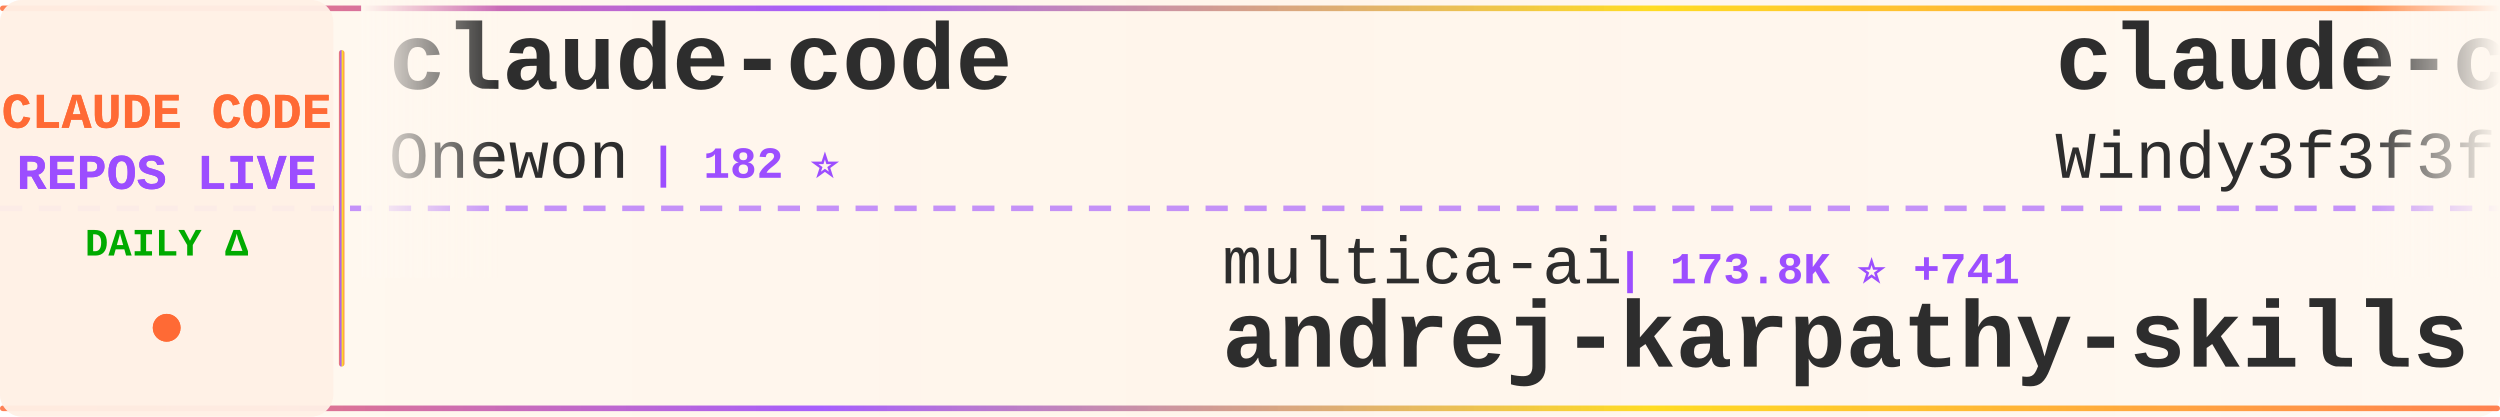
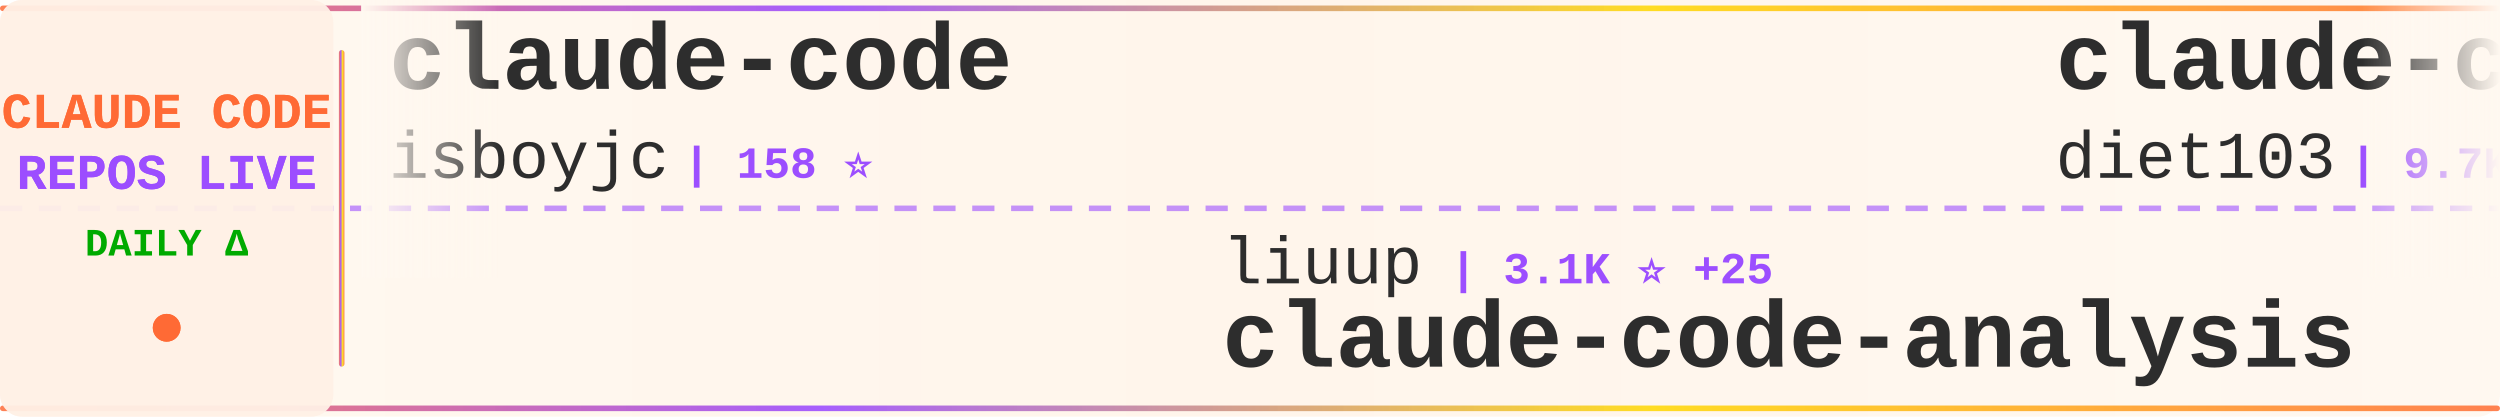
<svg xmlns="http://www.w3.org/2000/svg" width="900" height="150">
  <defs>
    <linearGradient id="tickerBg" x1="0%" y1="0%" x2="100%" y2="0%">
      <stop offset="0%" style="stop-color:#fff8f0;stop-opacity:0.98" />
      <stop offset="50%" style="stop-color:#fff5eb;stop-opacity:1" />
      <stop offset="100%" style="stop-color:#fff8f0;stop-opacity:0.98" />
    </linearGradient>
    <linearGradient id="borderGrad" x1="0%" y1="0%" x2="100%" y2="0%">
      <stop offset="0%" style="stop-color:#FF6B35;stop-opacity:0.85">
        <animate attributeName="stop-opacity" values="0.85;1;0.85" dur="2s" repeatCount="indefinite" />
      </stop>
      <stop offset="33%" style="stop-color:#9C4EFF;stop-opacity:0.9">
        <animate attributeName="stop-opacity" values="0.9;1;0.9" dur="2.2s" repeatCount="indefinite" />
      </stop>
      <stop offset="66%" style="stop-color:#FFD700;stop-opacity:0.85">
        <animate attributeName="stop-opacity" values="0.85;1;0.85" dur="1.8s" repeatCount="indefinite" />
      </stop>
      <stop offset="100%" style="stop-color:#FF6B35;stop-opacity:0.85">
        <animate attributeName="stop-opacity" values="0.85;1;0.85" dur="2s" repeatCount="indefinite" />
      </stop>
    </linearGradient>
    <filter id="textGlow">
      <feGaussianBlur stdDeviation="0.15" result="coloredBlur" />
      <feMerge>
        <feMergeNode in="coloredBlur" />
        <feMergeNode in="SourceGraphic" />
      </feMerge>
    </filter>
    <filter id="metricGlow">
      <feGaussianBlur stdDeviation="0.2" result="coloredBlur" />
      <feMerge>
        <feMergeNode in="coloredBlur" />
        <feMergeNode in="SourceGraphic" />
      </feMerge>
    </filter>
    <linearGradient id="leftFade" x1="0%" y1="0%" x2="100%" y2="0%">
      <stop offset="0%" style="stop-color:#fff8f0;stop-opacity:1" />
      <stop offset="100%" style="stop-color:#fff8f0;stop-opacity:0" />
    </linearGradient>
    <linearGradient id="rightFade" x1="0%" y1="0%" x2="100%" y2="0%">
      <stop offset="0%" style="stop-color:#fff8f0;stop-opacity:0" />
      <stop offset="100%" style="stop-color:#fff8f0;stop-opacity:1" />
    </linearGradient>
  </defs>
  <rect width="900" height="150" fill="url(#tickerBg)" rx="8" />
  <rect x="0" y="2" width="900" height="2" fill="url(#borderGrad)" rx="1" />
  <rect x="0" y="146" width="900" height="2" fill="url(#borderGrad)" rx="1" />
  <line x1="0" y1="75" x2="900" y2="75" stroke="#9C4EFF" stroke-width="2" stroke-dasharray="8 6" opacity="0.6" />
  <rect x="0" y="0" width="120" height="150" fill="#fff0e6" opacity="0.95" rx="8" />
  <text x="60" y="46" font-family="'Courier New', monospace" font-size="18" font-weight="bold" fill="#FF6B35" text-anchor="middle" filter="url(#textGlow)">
    CLAUDE CODE
  </text>
  <text x="60" y="68" font-family="'Courier New', monospace" font-size="18" font-weight="bold" fill="#9C4EFF" text-anchor="middle" filter="url(#textGlow)">
    REPOS LIVE
  </text>
  <text x="60" y="92" font-family="'Courier New', monospace" font-size="14" font-weight="bold" fill="#00aa00" text-anchor="middle">
    DAILY Δ
  </text>
  <circle cx="60" cy="118" r="5" fill="#FF6B35" filter="url(#metricGlow)">
    <animate attributeName="r" values="4;6;4" dur="1.5s" repeatCount="indefinite" />
    <animate attributeName="opacity" values="0.6;1;0.6" dur="1.5s" repeatCount="indefinite" />
  </circle>
  <rect x="122" y="18" width="2" height="114" fill="url(#borderGrad)" rx="1" />
  <clipPath id="tickerClip">
    <rect x="130" y="0" width="770" height="150" />
  </clipPath>
  <g clip-path="url(#tickerClip)">
    <g id="tickerItems">
      <animateTransform attributeName="transform" attributeType="XML" type="translate" from="0 0" to="-3000 0" dur="54s" repeatCount="indefinite" />
      <g transform="translate(0, 0)">
        <text x="140" y="32" font-family="'Courier New', monospace" font-size="34" font-weight="bold" fill="#2d2d2d">claude-code</text>
-         <text x="140" y="64" font-family="'Courier New', monospace" font-size="24" font-weight="normal" fill="#2d2d2d" opacity="1.0">Onewon</text>
-         <text x="234" y="64" font-family="'Courier New', monospace" font-size="16" font-weight="bold" fill="#9C4EFF"> | 182 ⭐</text>
+         <text x="140" y="64" font-family="'Courier New', monospace" font-size="24" font-weight="normal" fill="#2d2d2d" opacity="1.0">isboyjc</text>
+         <text x="246" y="64" font-family="'Courier New', monospace" font-size="16" font-weight="bold" fill="#9C4EFF"> | 158 ⭐</text>
      </g>
      <g transform="translate(300, 0)">
-         <text x="140" y="102" font-family="'Courier New', monospace" font-size="24" font-weight="normal" fill="#2d2d2d" opacity="1.0">multica-ai</text>
-         <text x="282" y="102" font-family="'Courier New', monospace" font-size="16" font-weight="bold" fill="#9C4EFF"> | 173.8K ⭐ +741</text>
-         <text x="140" y="132" font-family="'Courier New', monospace" font-size="34" font-weight="bold" fill="#2d2d2d">andrej-karpathy-skills</text>
+         <text x="140" y="102" font-family="'Courier New', monospace" font-size="24" font-weight="normal" fill="#2d2d2d" opacity="1.0">liuup</text>
+         <text x="222" y="102" font-family="'Courier New', monospace" font-size="16" font-weight="bold" fill="#9C4EFF"> | 3.1K ⭐ +25</text>
+         <text x="140" y="132" font-family="'Courier New', monospace" font-size="34" font-weight="bold" fill="#2d2d2d">claude-code-analysis</text>
      </g>
      <g transform="translate(600, 0)">
-         <text x="140" y="32" font-family="'Courier New', monospace" font-size="34" font-weight="bold" fill="#2d2d2d">claude-code-from-scratch</text>
-         <text x="140" y="64" font-family="'Courier New', monospace" font-size="24" font-weight="normal" fill="#2d2d2d" opacity="1.0">Windy3f3f3f3f</text>
-         <text x="318" y="64" font-family="'Courier New', monospace" font-size="16" font-weight="bold" fill="#9C4EFF"> | 1.4K ⭐ +5</text>
+         <text x="140" y="32" font-family="'Courier New', monospace" font-size="34" font-weight="bold" fill="#2d2d2d">claude-code-infrastructu...</text>
+         <text x="140" y="64" font-family="'Courier New', monospace" font-size="24" font-weight="normal" fill="#2d2d2d" opacity="1.0">diet103</text>
+         <text x="246" y="64" font-family="'Courier New', monospace" font-size="16" font-weight="bold" fill="#9C4EFF"> | 9.7K ⭐ +1</text>
      </g>
      <g transform="translate(900, 0)">
        <text x="140" y="102" font-family="'Courier New', monospace" font-size="24" font-weight="normal" fill="#2d2d2d" opacity="1.0">luongnv89</text>
-         <text x="270" y="102" font-family="'Courier New', monospace" font-size="16" font-weight="bold" fill="#9C4EFF"> | 36.9K ⭐ +224</text>
+         <text x="270" y="102" font-family="'Courier New', monospace" font-size="16" font-weight="bold" fill="#9C4EFF"> | 37.0K ⭐ +155</text>
        <text x="140" y="132" font-family="'Courier New', monospace" font-size="34" font-weight="bold" fill="#2d2d2d">claude-howto</text>
      </g>
      <g transform="translate(1200, 0)">
-         <text x="140" y="32" font-family="'Courier New', monospace" font-size="34" font-weight="bold" fill="#2d2d2d">claude-code-webui</text>
-         <text x="140" y="64" font-family="'Courier New', monospace" font-size="24" font-weight="normal" fill="#2d2d2d" opacity="1.0">sugyan</text>
-         <text x="234" y="64" font-family="'Courier New', monospace" font-size="16" font-weight="bold" fill="#9C4EFF"> | 1.1K ⭐ +2</text>
+         <text x="140" y="32" font-family="'Courier New', monospace" font-size="34" font-weight="bold" fill="#2d2d2d">claude-code-action</text>
+         <text x="140" y="64" font-family="'Courier New', monospace" font-size="24" font-weight="normal" fill="#2d2d2d" opacity="1.0">anthropics</text>
+         <text x="282" y="64" font-family="'Courier New', monospace" font-size="16" font-weight="bold" fill="#9C4EFF"> | 8.0K ⭐ +19</text>
      </g>
      <g transform="translate(1500, 0)">
-         <text x="140" y="102" font-family="'Courier New', monospace" font-size="24" font-weight="normal" fill="#2d2d2d" opacity="1.0">lorryjovens-hub</text>
-         <text x="342" y="102" font-family="'Courier New', monospace" font-size="16" font-weight="bold" fill="#9C4EFF"> | 1.6K ⭐ +2</text>
-         <text x="140" y="132" font-family="'Courier New', monospace" font-size="34" font-weight="bold" fill="#2d2d2d">claude-code-rust</text>
+         <text x="140" y="102" font-family="'Courier New', monospace" font-size="24" font-weight="normal" fill="#2d2d2d" opacity="1.0">1rgs</text>
+         <text x="210" y="102" font-family="'Courier New', monospace" font-size="16" font-weight="bold" fill="#9C4EFF"> | 3.6K ⭐ +1</text>
+         <text x="140" y="132" font-family="'Courier New', monospace" font-size="34" font-weight="bold" fill="#2d2d2d">claude-code-proxy</text>
      </g>
      <g transform="translate(1800, 0)">
-         <text x="140" y="32" font-family="'Courier New', monospace" font-size="34" font-weight="bold" fill="#2d2d2d">claude-code-security-rev...</text>
-         <text x="140" y="64" font-family="'Courier New', monospace" font-size="24" font-weight="normal" fill="#2d2d2d" opacity="1.0">anthropics</text>
-         <text x="282" y="64" font-family="'Courier New', monospace" font-size="16" font-weight="bold" fill="#9C4EFF"> | 5.2K ⭐ +12</text>
+         <text x="140" y="32" font-family="'Courier New', monospace" font-size="34" font-weight="bold" fill="#2d2d2d">andrej-karpathy-skills</text>
+         <text x="140" y="64" font-family="'Courier New', monospace" font-size="24" font-weight="normal" fill="#2d2d2d" opacity="1.0">multica-ai</text>
+         <text x="282" y="64" font-family="'Courier New', monospace" font-size="16" font-weight="bold" fill="#9C4EFF"> | 174.0K ⭐ +707</text>
      </g>
      <g transform="translate(2100, 0)">
-         <text x="140" y="102" font-family="'Courier New', monospace" font-size="24" font-weight="normal" fill="#2d2d2d" opacity="1.0">huangserva</text>
-         <text x="282" y="102" font-family="'Courier New', monospace" font-size="16" font-weight="bold" fill="#9C4EFF"> | 603 ⭐ +2</text>
-         <text x="140" y="132" font-family="'Courier New', monospace" font-size="34" font-weight="bold" fill="#2d2d2d">claude-code-cli</text>
+         <text x="140" y="102" font-family="'Courier New', monospace" font-size="24" font-weight="normal" fill="#2d2d2d" opacity="1.0">Onewon</text>
+         <text x="234" y="102" font-family="'Courier New', monospace" font-size="16" font-weight="bold" fill="#9C4EFF"> | 182 ⭐</text>
+         <text x="140" y="132" font-family="'Courier New', monospace" font-size="34" font-weight="bold" fill="#2d2d2d">claude-code</text>
      </g>
      <g transform="translate(2400, 0)">
        <text x="140" y="32" font-family="'Courier New', monospace" font-size="34" font-weight="bold" fill="#2d2d2d">claude-code</text>
-         <text x="140" y="64" font-family="'Courier New', monospace" font-size="24" font-weight="normal" fill="#2d2d2d" opacity="1.0">Tinkeringg-Lab</text>
-         <text x="330" y="64" font-family="'Courier New', monospace" font-size="16" font-weight="bold" fill="#9C4EFF"> | 206 ⭐ +1</text>
+         <text x="140" y="64" font-family="'Courier New', monospace" font-size="24" font-weight="normal" fill="#2d2d2d" opacity="1.0">yasasbanukaofficial</text>
+         <text x="390" y="64" font-family="'Courier New', monospace" font-size="16" font-weight="bold" fill="#9C4EFF"> | 3.5K ⭐ +12</text>
      </g>
      <g transform="translate(2700, 0)">
-         <text x="140" y="102" font-family="'Courier New', monospace" font-size="24" font-weight="normal" fill="#2d2d2d" opacity="1.0">jqueryscript</text>
-         <text x="306" y="102" font-family="'Courier New', monospace" font-size="16" font-weight="bold" fill="#9C4EFF"> | 420 ⭐ +3</text>
-         <text x="140" y="132" font-family="'Courier New', monospace" font-size="34" font-weight="bold" fill="#2d2d2d">awesome-claude-code</text>
+         <text x="140" y="102" font-family="'Courier New', monospace" font-size="24" font-weight="normal" fill="#2d2d2d" opacity="1.0">Piebald-AI</text>
+         <text x="282" y="102" font-family="'Courier New', monospace" font-size="16" font-weight="bold" fill="#9C4EFF"> | 11.0K ⭐ +40</text>
+         <text x="140" y="132" font-family="'Courier New', monospace" font-size="34" font-weight="bold" fill="#2d2d2d">claude-code-system-promp...</text>
      </g>
      <g transform="translate(3000, 0)">
        <text x="140" y="32" font-family="'Courier New', monospace" font-size="34" font-weight="bold" fill="#2d2d2d">claude-code</text>
-         <text x="140" y="64" font-family="'Courier New', monospace" font-size="24" font-weight="normal" fill="#2d2d2d" opacity="1.0">Onewon</text>
-         <text x="234" y="64" font-family="'Courier New', monospace" font-size="16" font-weight="bold" fill="#9C4EFF"> | 182 ⭐</text>
+         <text x="140" y="64" font-family="'Courier New', monospace" font-size="24" font-weight="normal" fill="#2d2d2d" opacity="1.0">isboyjc</text>
+         <text x="246" y="64" font-family="'Courier New', monospace" font-size="16" font-weight="bold" fill="#9C4EFF"> | 158 ⭐</text>
      </g>
      <g transform="translate(3300, 0)">
-         <text x="140" y="102" font-family="'Courier New', monospace" font-size="24" font-weight="normal" fill="#2d2d2d" opacity="1.0">multica-ai</text>
-         <text x="282" y="102" font-family="'Courier New', monospace" font-size="16" font-weight="bold" fill="#9C4EFF"> | 173.8K ⭐ +741</text>
-         <text x="140" y="132" font-family="'Courier New', monospace" font-size="34" font-weight="bold" fill="#2d2d2d">andrej-karpathy-skills</text>
+         <text x="140" y="102" font-family="'Courier New', monospace" font-size="24" font-weight="normal" fill="#2d2d2d" opacity="1.0">liuup</text>
+         <text x="222" y="102" font-family="'Courier New', monospace" font-size="16" font-weight="bold" fill="#9C4EFF"> | 3.1K ⭐ +25</text>
+         <text x="140" y="132" font-family="'Courier New', monospace" font-size="34" font-weight="bold" fill="#2d2d2d">claude-code-analysis</text>
      </g>
      <g transform="translate(3600, 0)">
-         <text x="140" y="32" font-family="'Courier New', monospace" font-size="34" font-weight="bold" fill="#2d2d2d">claude-code-from-scratch</text>
-         <text x="140" y="64" font-family="'Courier New', monospace" font-size="24" font-weight="normal" fill="#2d2d2d" opacity="1.0">Windy3f3f3f3f</text>
-         <text x="318" y="64" font-family="'Courier New', monospace" font-size="16" font-weight="bold" fill="#9C4EFF"> | 1.4K ⭐ +5</text>
+         <text x="140" y="32" font-family="'Courier New', monospace" font-size="34" font-weight="bold" fill="#2d2d2d">claude-code-infrastructu...</text>
+         <text x="140" y="64" font-family="'Courier New', monospace" font-size="24" font-weight="normal" fill="#2d2d2d" opacity="1.0">diet103</text>
+         <text x="246" y="64" font-family="'Courier New', monospace" font-size="16" font-weight="bold" fill="#9C4EFF"> | 9.7K ⭐ +1</text>
      </g>
      <g transform="translate(3900, 0)">
        <text x="140" y="102" font-family="'Courier New', monospace" font-size="24" font-weight="normal" fill="#2d2d2d" opacity="1.0">luongnv89</text>
-         <text x="270" y="102" font-family="'Courier New', monospace" font-size="16" font-weight="bold" fill="#9C4EFF"> | 36.9K ⭐ +224</text>
+         <text x="270" y="102" font-family="'Courier New', monospace" font-size="16" font-weight="bold" fill="#9C4EFF"> | 37.0K ⭐ +155</text>
        <text x="140" y="132" font-family="'Courier New', monospace" font-size="34" font-weight="bold" fill="#2d2d2d">claude-howto</text>
      </g>
    </g>
  </g>
  <rect x="130" y="0" width="50" height="100" fill="url(#leftFade)" />
  <rect x="850" y="0" width="50" height="100" fill="url(#rightFade)" />
</svg>
